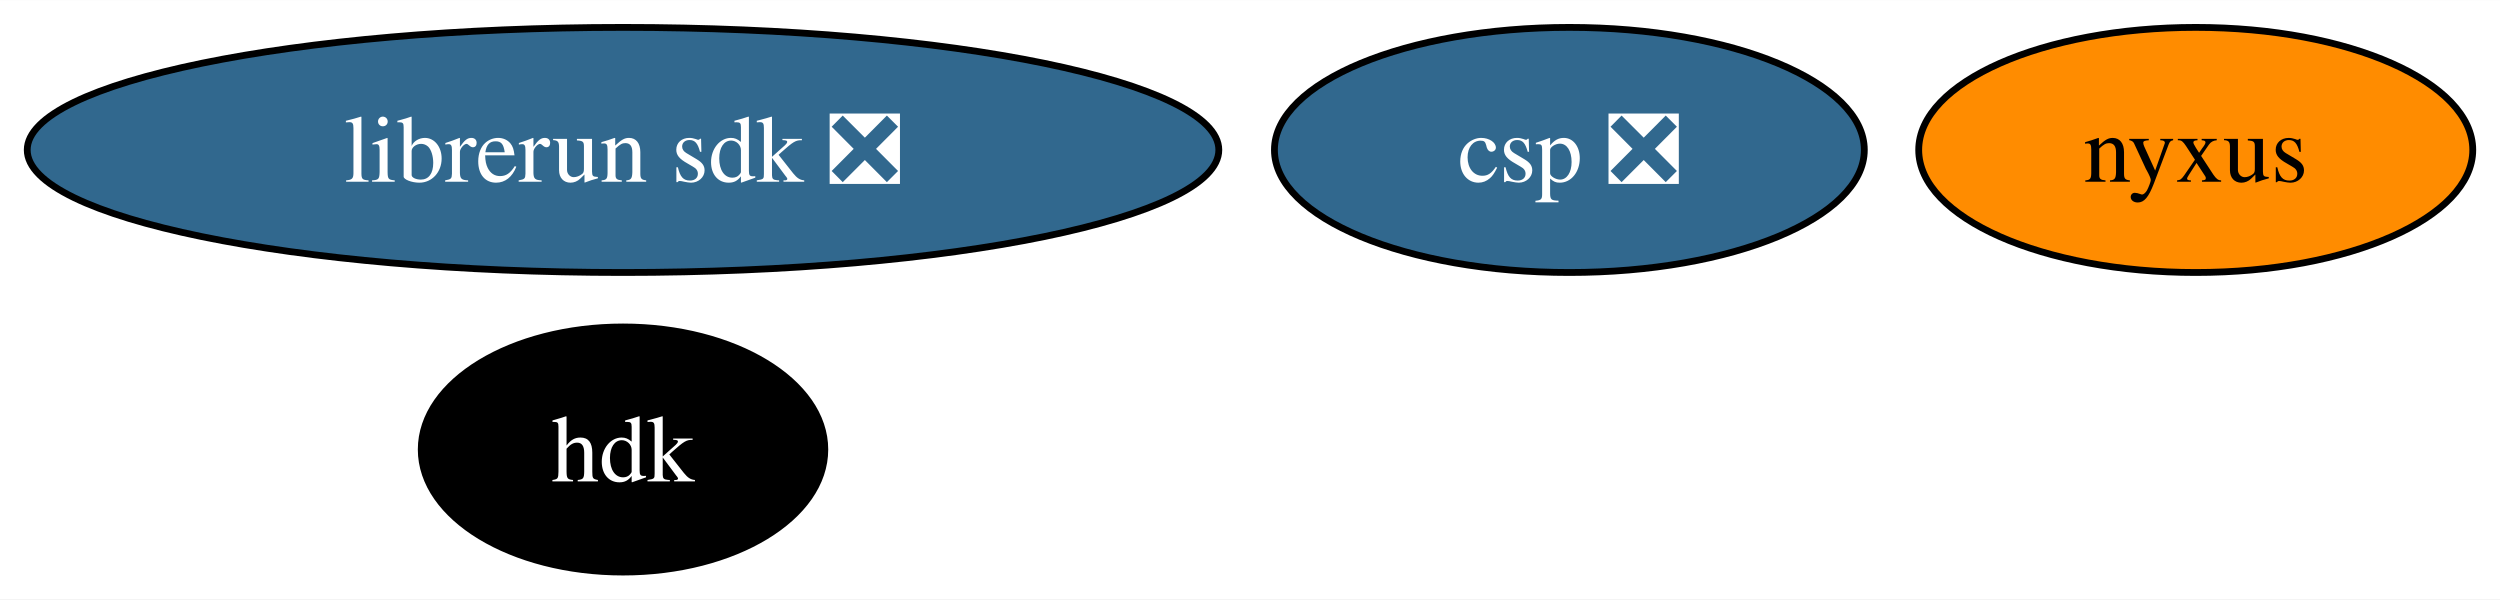
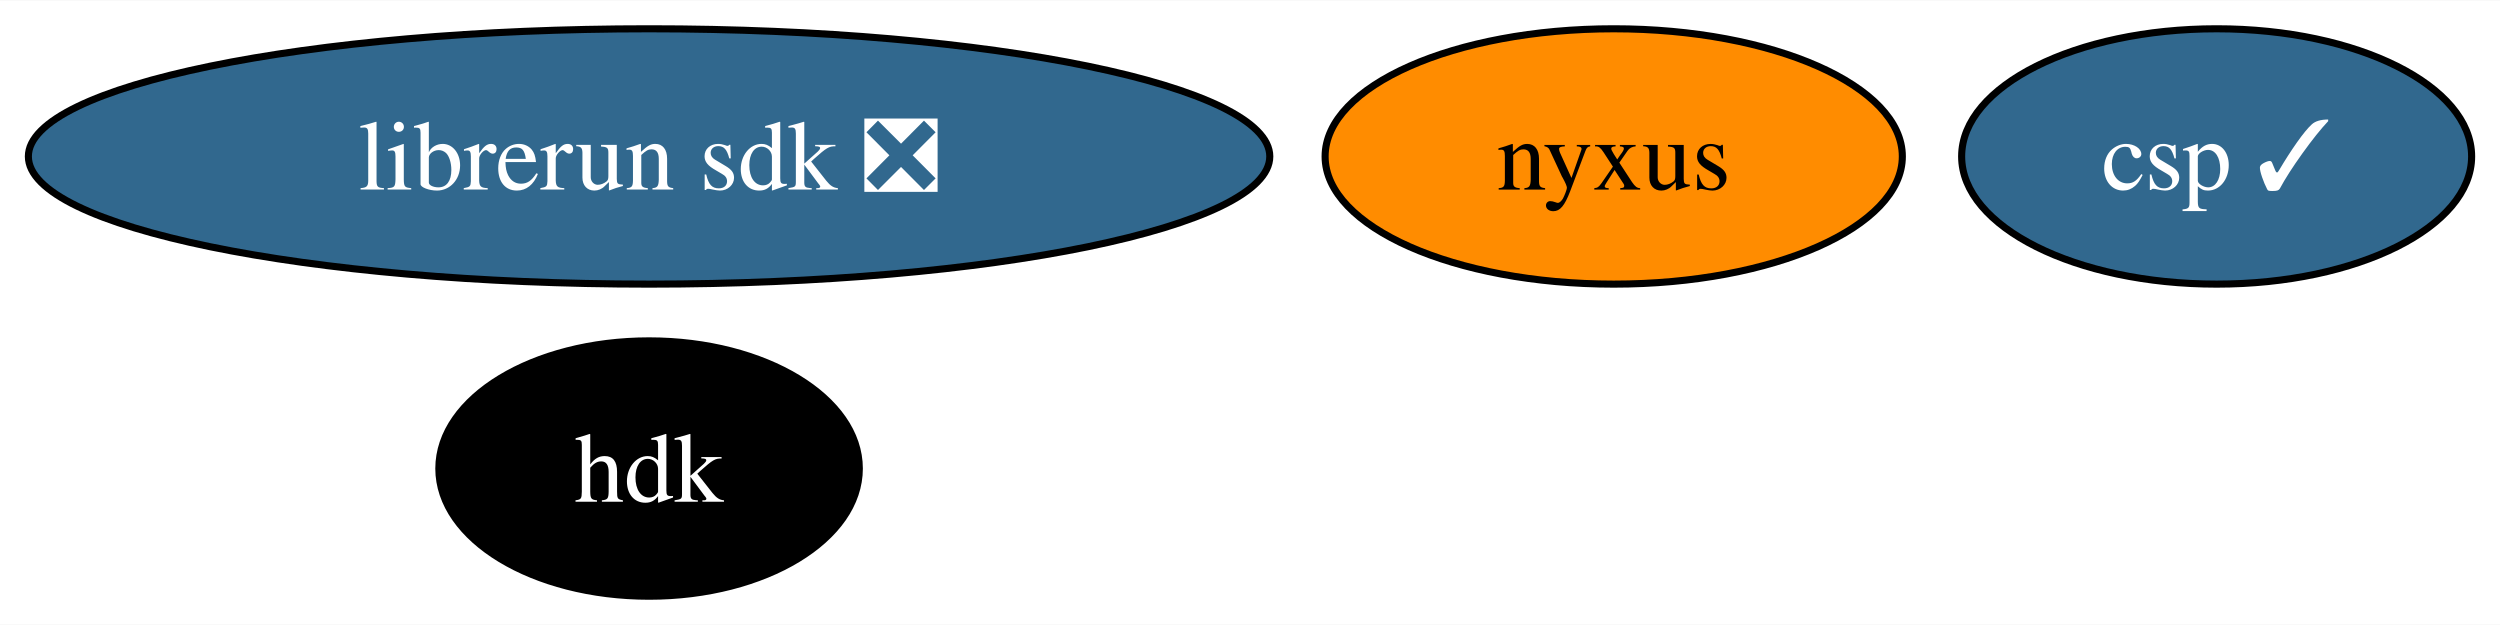
- <svg xmlns="http://www.w3.org/2000/svg" xmlns:xlink="http://www.w3.org/1999/xlink" width="367pt" height="88pt" viewBox="0.00 0.00 367.20 88.00">
+ <svg xmlns="http://www.w3.org/2000/svg" xmlns:xlink="http://www.w3.org/1999/xlink" width="352pt" height="88pt" viewBox="0.00 0.00 352.46 88.00">
  <g id="graph0" class="graph" transform="scale(1 1) rotate(0) translate(4 84)">
-     <polygon fill="white" stroke="none" points="-4,4 -4,-84 363.2,-84 363.2,4 -4,4" />
+     <polygon fill="white" stroke="none" points="-4,4 -4,-84 348.46,-84 348.46,4 -4,4" />
    <g id="node1" class="node">
      <g id="a_node1">
        <a xlink:href="https://github.com/conda-forge/hdk-feedstock" xlink:title="hdk">
          <ellipse fill="#000000" stroke="black" cx="87.51" cy="-18" rx="29.64" ry="18" />
          <text text-anchor="middle" x="87.51" y="-13.32" font-family="Times,serif" font-size="14.00" fill="white">hdk</text>
        </a>
      </g>
    </g>
    <g id="node2" class="node">
      <g id="a_node2">
        <a xlink:href="https://github.com/conda-forge/nyxus-feedstock" xlink:title="nyxus">
-           <ellipse fill="#ff8c00" stroke="black" cx="318.51" cy="-62" rx="40.69" ry="18" />
-           <text text-anchor="middle" x="318.51" y="-57.33" font-family="Times,serif" font-size="14.00">nyxus</text>
+           <ellipse fill="#ff8c00" stroke="black" cx="223.51" cy="-62" rx="40.69" ry="18" />
+           <text text-anchor="middle" x="223.51" y="-57.33" font-family="Times,serif" font-size="14.00">nyxus</text>
        </a>
      </g>
    </g>
    <g id="node3" class="node">
      <g id="a_node3">
        <a xlink:href="https://github.com/conda-forge/librerun-sdk-feedstock/pull/9" xlink:title="librerun sdk ❎">
          <ellipse fill="#31688e" stroke="black" cx="87.51" cy="-62" rx="87.51" ry="18" />
          <text text-anchor="middle" x="87.51" y="-57.33" font-family="Times,serif" font-size="14.00" fill="white">librerun sdk ❎</text>
        </a>
      </g>
    </g>
    <g id="node4" class="node">
      <g id="a_node4">
-         <a xlink:href="https://github.com/conda-forge/csp-feedstock/pull/23" xlink:title="csp ❎">
-           <ellipse fill="#31688e" stroke="black" cx="226.51" cy="-62" rx="43.32" ry="18" />
-           <text text-anchor="middle" x="226.51" y="-57.33" font-family="Times,serif" font-size="14.00" fill="white">csp ❎</text>
+         <a xlink:href="https://github.com/conda-forge/csp-feedstock/pull/23" xlink:title="csp ✓">
+           <ellipse fill="#31688e" stroke="black" cx="308.51" cy="-62" rx="35.95" ry="18" />
+           <text text-anchor="middle" x="308.51" y="-57.33" font-family="Times,serif" font-size="14.00" fill="white">csp ✓</text>
        </a>
      </g>
    </g>
  </g>
</svg>
